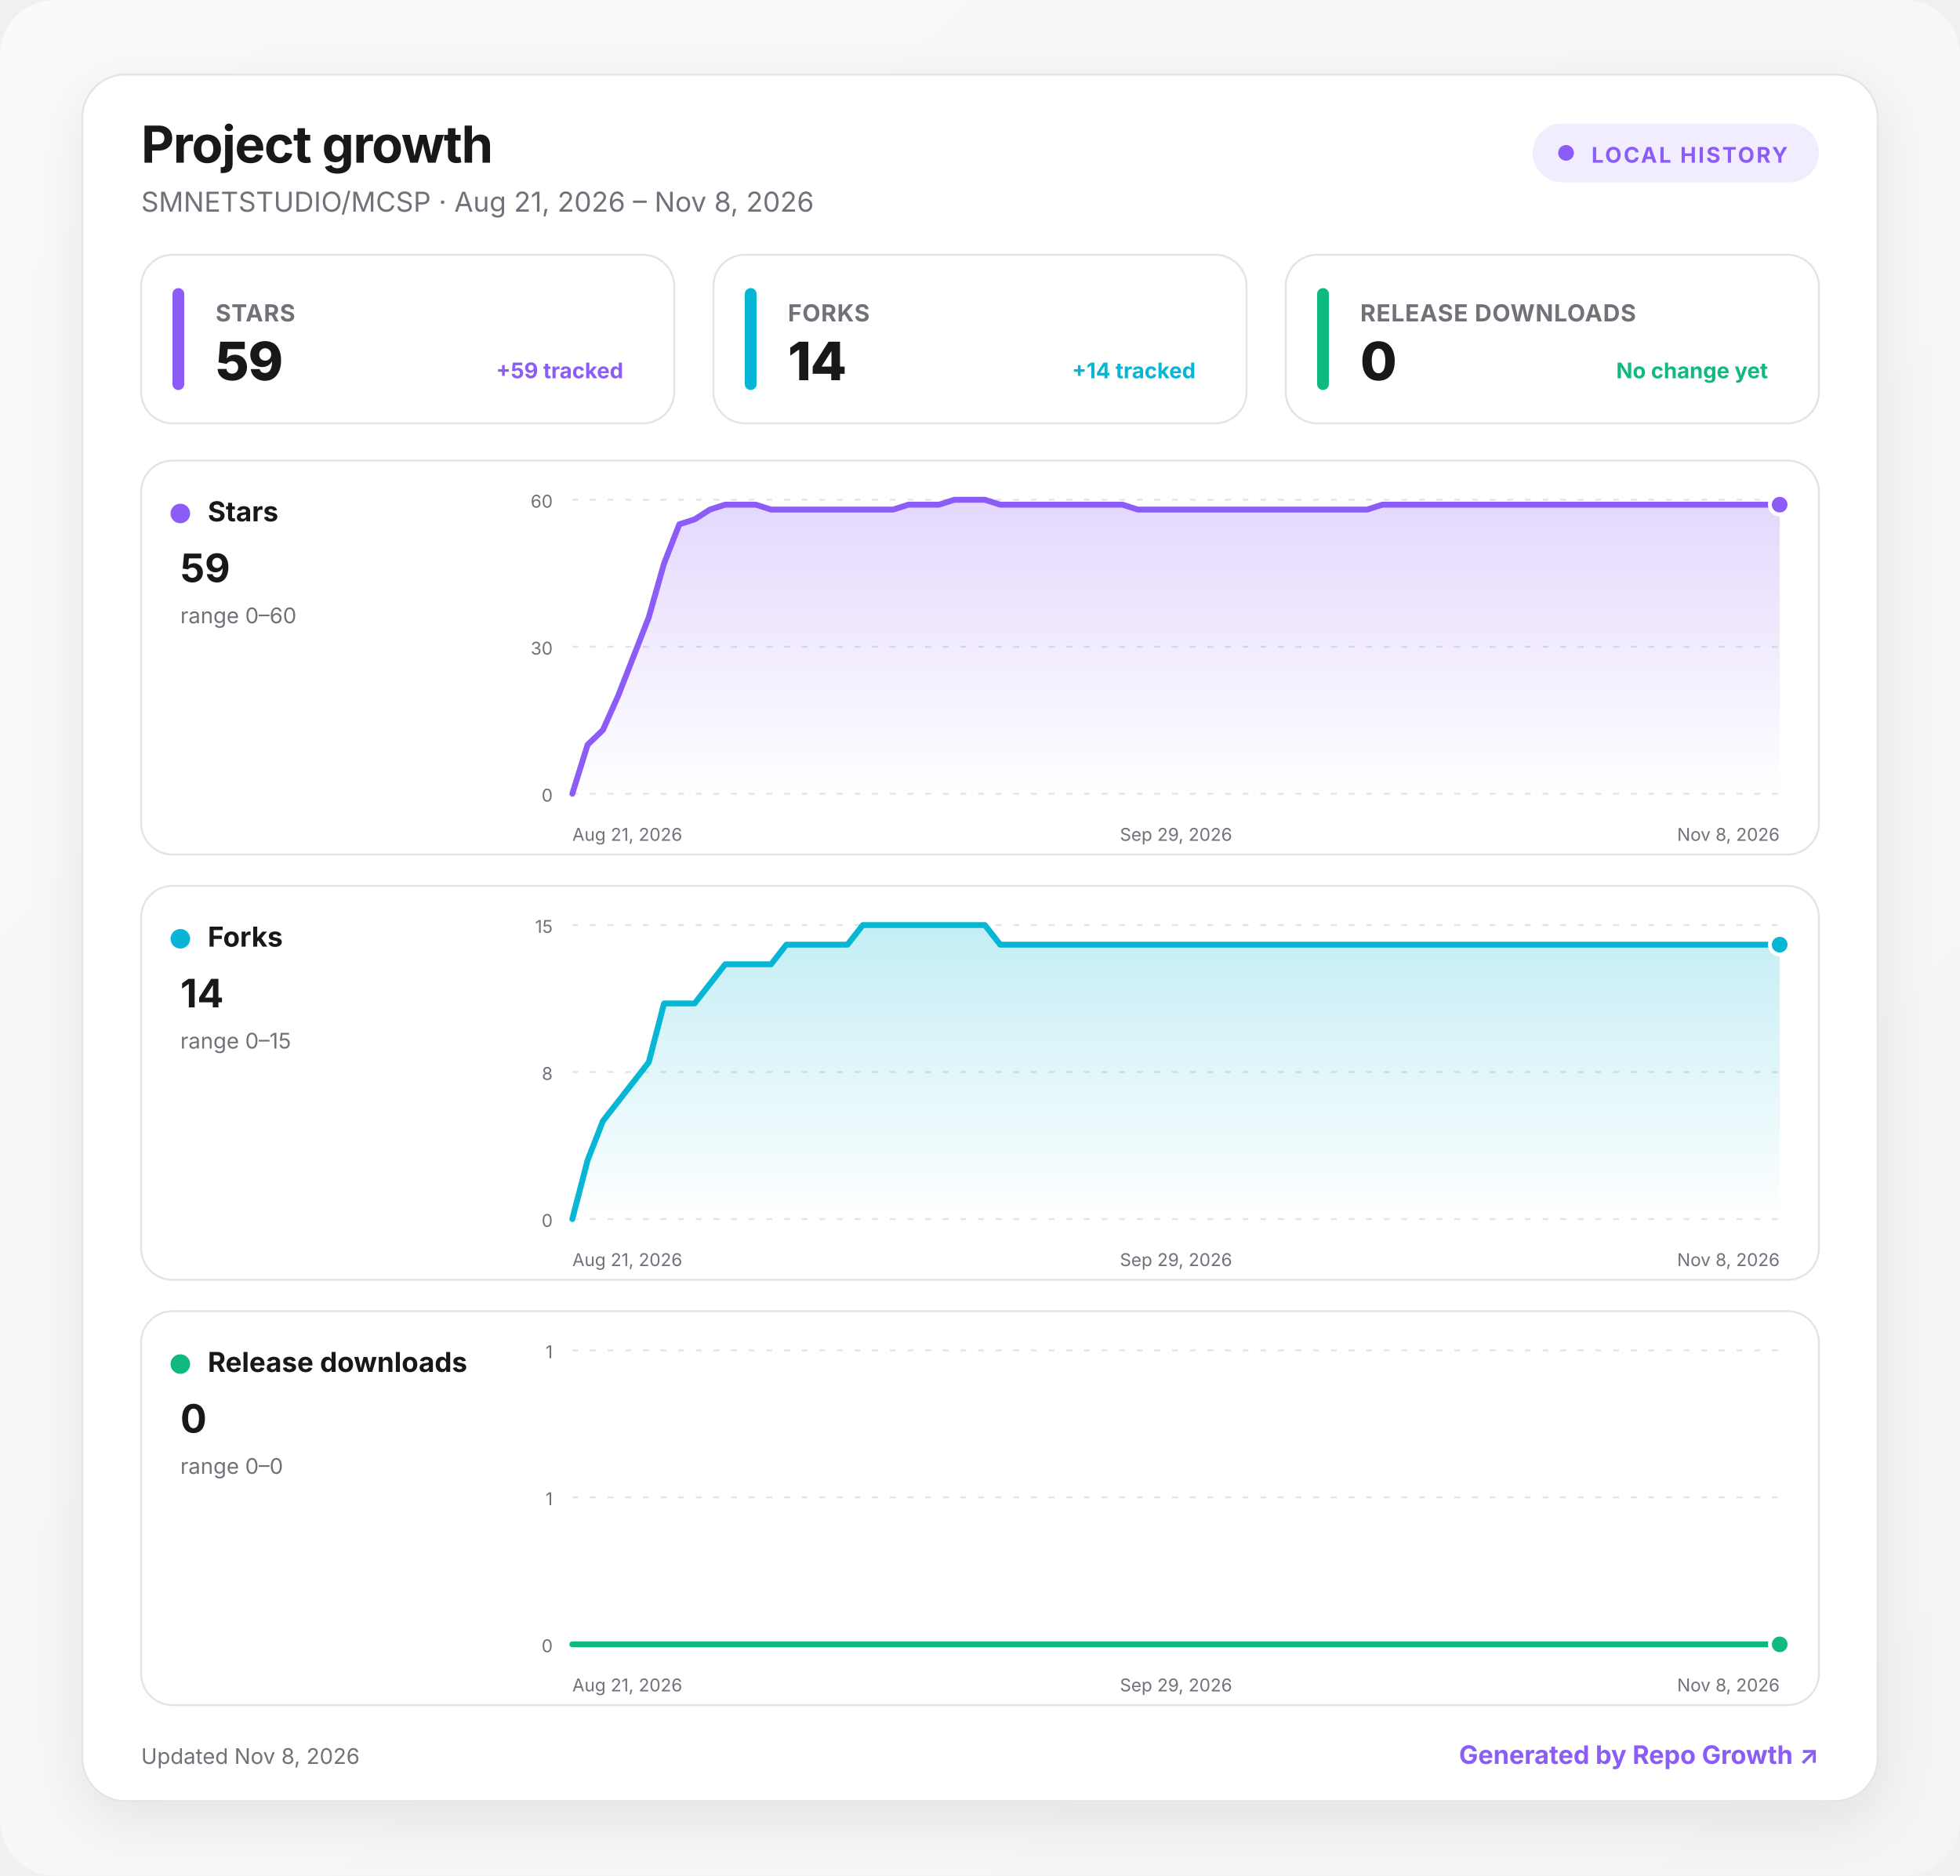
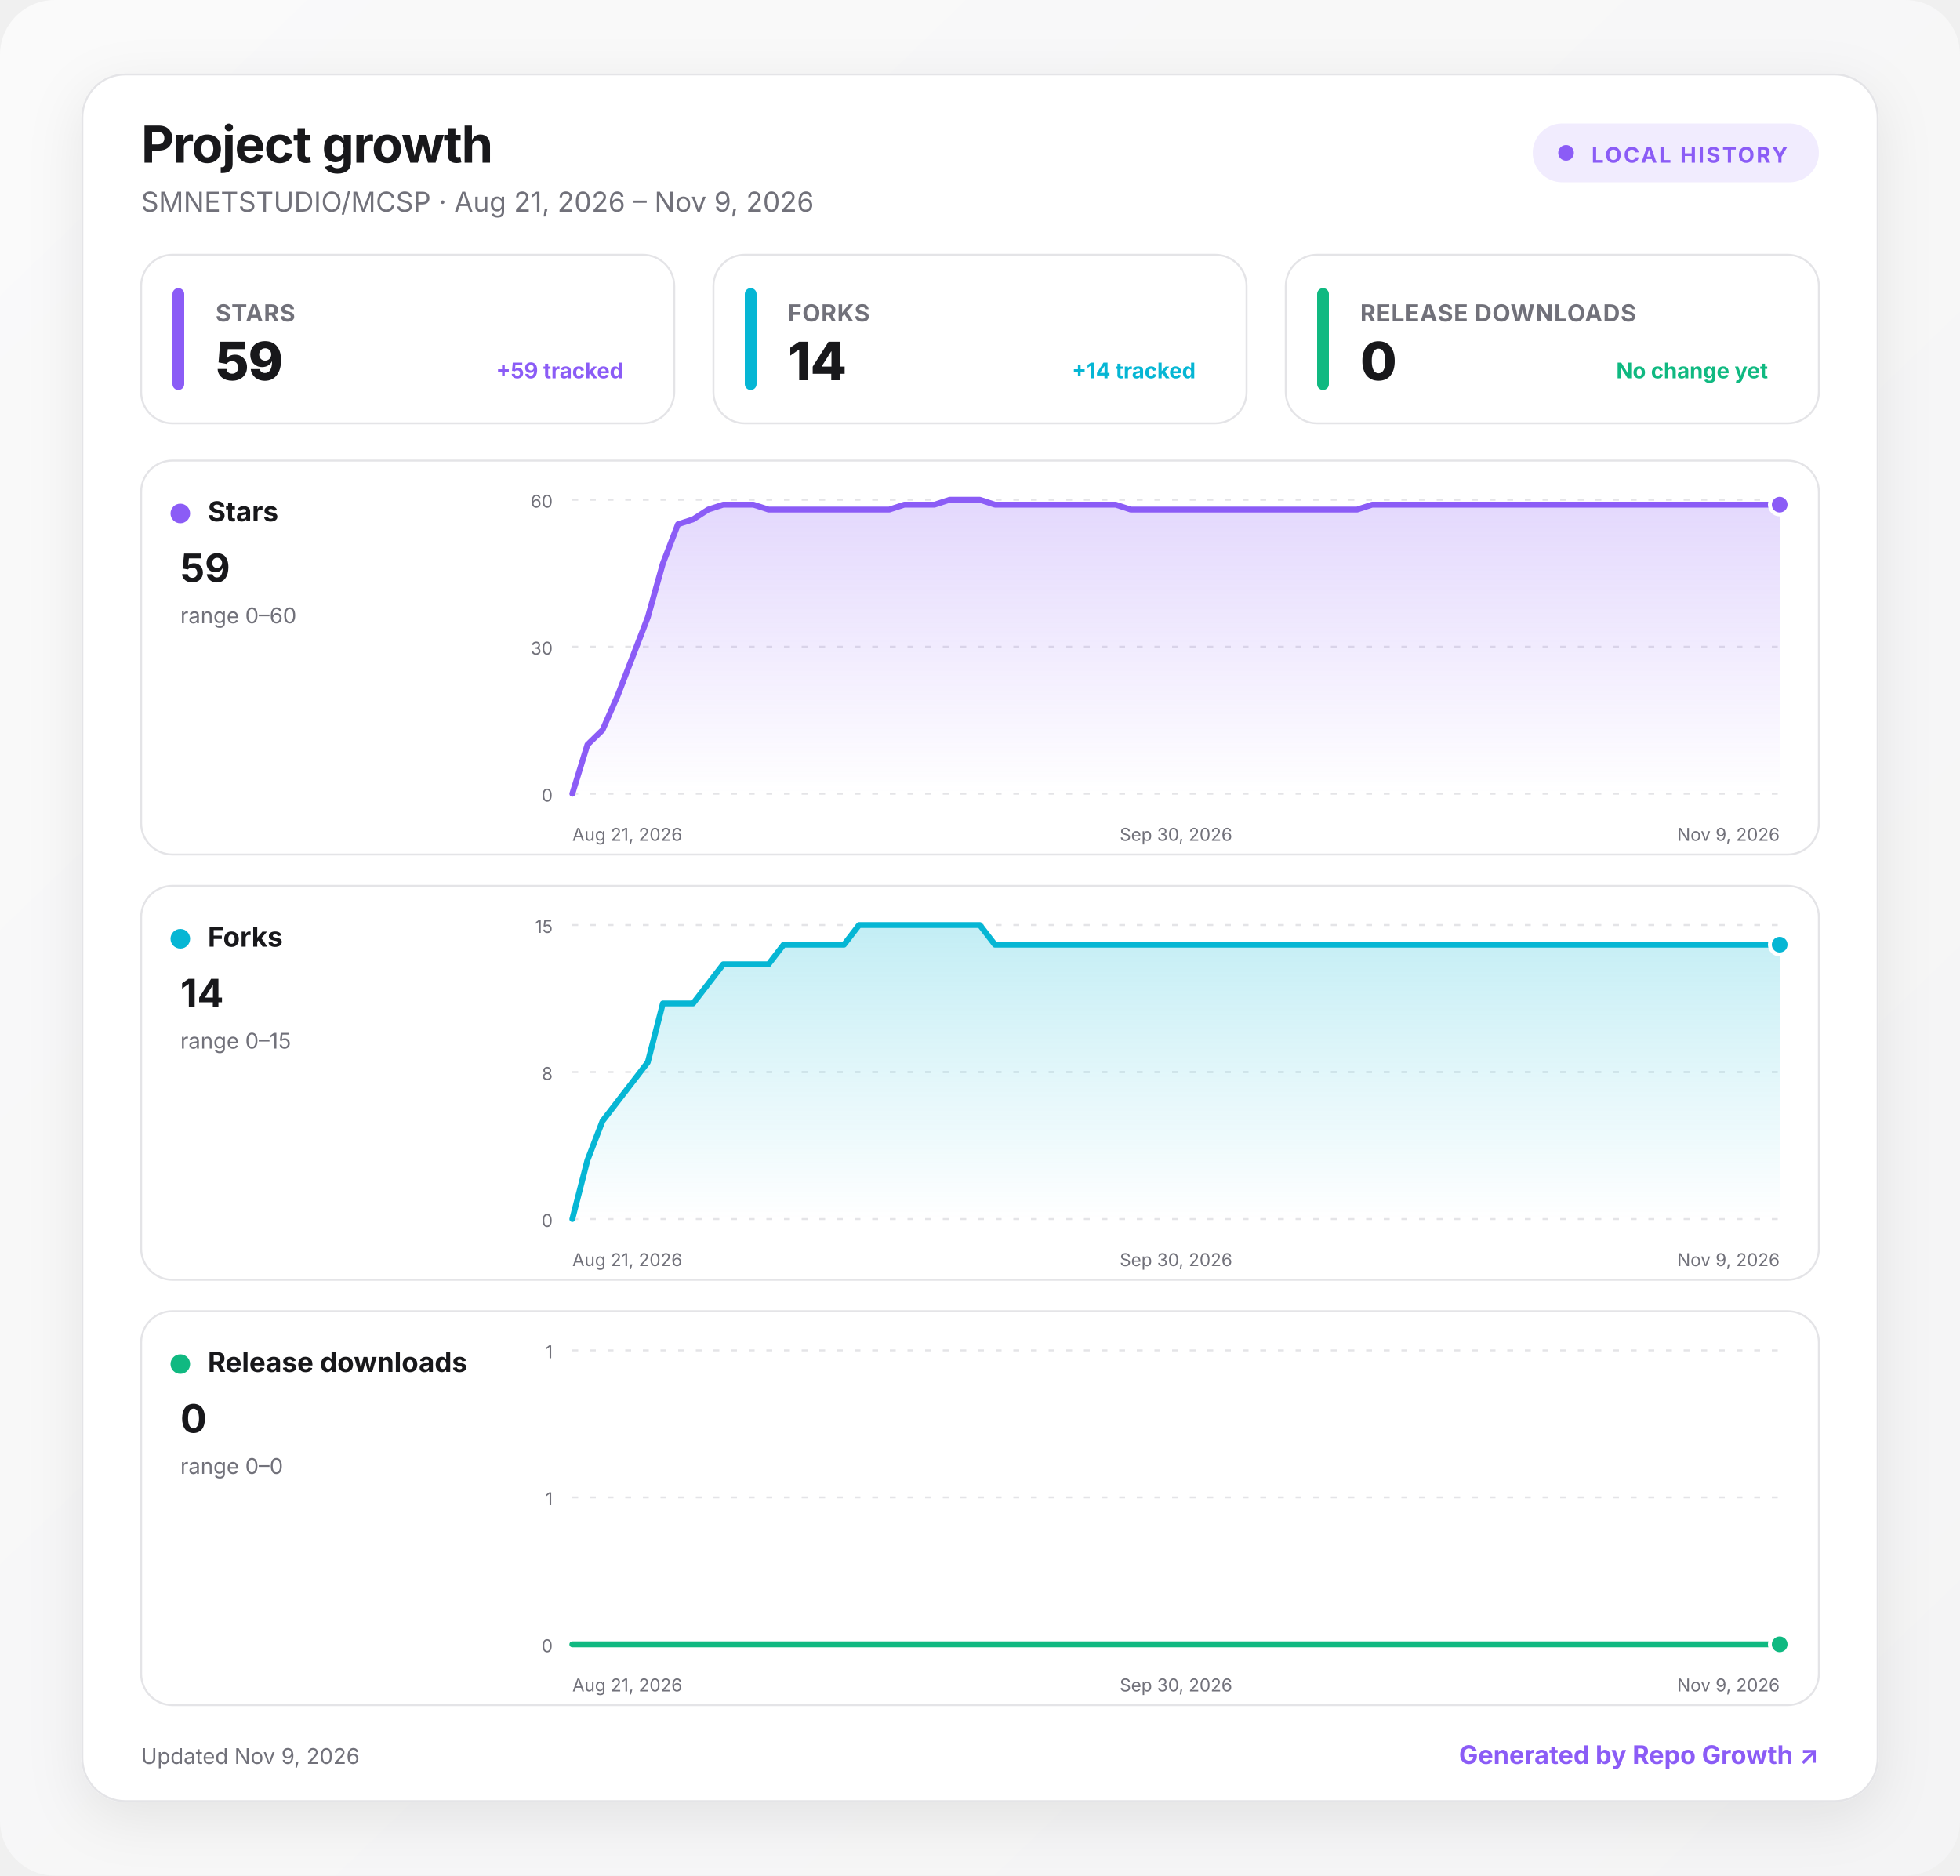
<svg xmlns="http://www.w3.org/2000/svg" width="1000" height="957" viewBox="0 0 1000 957" role="img" aria-labelledby="title desc">
  <defs>
    <linearGradient id="background" x1="0" y1="0" x2="1" y2="1">
      <stop offset="0" stop-color="#fafafa" />
      <stop offset="1" stop-color="#f4f4f5" />
    </linearGradient>
    <linearGradient id="fill-stars" x1="0" y1="0" x2="0" y2="1">
      <stop offset="0" stop-color="#8b5cf6" stop-opacity=".24" />
      <stop offset="1" stop-color="#8b5cf6" stop-opacity="0" />
    </linearGradient>
    <linearGradient id="fill-forks" x1="0" y1="0" x2="0" y2="1">
      <stop offset="0" stop-color="#06b6d4" stop-opacity=".24" />
      <stop offset="1" stop-color="#06b6d4" stop-opacity="0" />
    </linearGradient>
    <linearGradient id="fill-downloads" x1="0" y1="0" x2="0" y2="1">
      <stop offset="0" stop-color="#10b981" stop-opacity=".24" />
      <stop offset="1" stop-color="#10b981" stop-opacity="0" />
    </linearGradient>
    <filter id="shadow" x="-10%" y="-10%" width="120%" height="130%">
      <feDropShadow dx="0" dy="8" stdDeviation="14" flood-color="#18181b" flood-opacity=".08" />
    </filter>
    <style>
      :root { color-scheme: light dark; }
      .bg { fill: url(#background); }
      .surface { fill: #ffffff; stroke: #e4e4e7; }
      .panel { fill: #ffffff; stroke: #e4e4e7; }
      .primary { fill: #18181b; }
      .secondary { fill: #71717a; }
      .grid { stroke: #e4e4e7; }
      text { font-family: Inter, ui-sans-serif, system-ui, -apple-system, BlinkMacSystemFont, "Segoe UI", sans-serif; }
      @media (prefers-color-scheme: dark) {
        .bg { fill: #09090b; }
        .surface, .panel { fill: #111113; stroke: #27272a; }
        .primary { fill: #fafafa; }
        .secondary { fill: #a1a1aa; }
        .grid { stroke: #27272a; }
      }
    </style>
  </defs>
  <rect class="bg" width="1000" height="957" rx="28" />
  <g transform="translate(42 38)">
    <rect x="0" y="0" width="916" height="881" rx="22" class="surface" filter="url(#shadow)" />
    <text x="30" y="45" class="primary" font-size="26" font-weight="750" letter-spacing="-.5">Project growth</text>
-     <text x="30" y="70" class="secondary" font-size="14">SMNETSTUDIO/MCSP · Aug 21, 2026 – Nov 8, 2026</text>
+     <text x="30" y="70" class="secondary" font-size="14">SMNETSTUDIO/MCSP · Aug 21, 2026 – Nov 9, 2026</text>
    <g transform="translate(740 25)">
      <rect width="146" height="30" rx="15" fill="#8b5cf6" fill-opacity=".12" />
      <circle cx="17" cy="15" r="4" fill="#8b5cf6" />
      <text x="30" y="20" fill="#8b5cf6" font-size="11" font-weight="700" letter-spacing="1">LOCAL HISTORY</text>
    </g>
    <g transform="translate(30 92)">
      <rect width="272" height="86" rx="16" class="panel" />
      <rect x="16" y="17" width="6" height="52" rx="3" fill="#8b5cf6" />
      <text x="38" y="34" class="secondary" font-size="12" font-weight="650" letter-spacing=".3">STARS</text>
      <text x="38" y="64" class="primary" font-size="27" font-weight="760" letter-spacing="-.5">59</text>
      <text x="246" y="63" text-anchor="end" fill="#8b5cf6" font-size="11" font-weight="650">+59 tracked</text>
    </g>
    <g transform="translate(322 92)">
      <rect width="272" height="86" rx="16" class="panel" />
      <rect x="16" y="17" width="6" height="52" rx="3" fill="#06b6d4" />
      <text x="38" y="34" class="secondary" font-size="12" font-weight="650" letter-spacing=".3">FORKS</text>
      <text x="38" y="64" class="primary" font-size="27" font-weight="760" letter-spacing="-.5">14</text>
      <text x="246" y="63" text-anchor="end" fill="#06b6d4" font-size="11" font-weight="650">+14 tracked</text>
    </g>
    <g transform="translate(614 92)">
      <rect width="272" height="86" rx="16" class="panel" />
      <rect x="16" y="17" width="6" height="52" rx="3" fill="#10b981" />
      <text x="38" y="34" class="secondary" font-size="12" font-weight="650" letter-spacing=".3">RELEASE DOWNLOADS</text>
      <text x="38" y="64" class="primary" font-size="27" font-weight="760" letter-spacing="-.5">0</text>
      <text x="246" y="63" text-anchor="end" fill="#10b981" font-size="11" font-weight="650">No change yet</text>
    </g>
    <g transform="translate(30 197)">
      <rect width="856" height="201" rx="16" class="panel" />
      <circle cx="20" cy="27" r="5" fill="#8b5cf6" />
      <text x="34" y="31" class="primary" font-size="14" font-weight="700">Stars</text>
      <text x="20" y="62" class="primary" font-size="20" font-weight="750">59</text>
      <text x="20" y="83" class="secondary" font-size="11">range 0–60</text>
      <line x1="220" x2="836" y1="20" y2="20" class="grid" stroke-width="1" stroke-dasharray="3 6" />
      <text x="210" y="24" text-anchor="end" class="secondary" font-size="9">60</text>
      <line x1="220" x2="836" y1="95" y2="95" class="grid" stroke-width="1" stroke-dasharray="3 6" />
      <text x="210" y="99" text-anchor="end" class="secondary" font-size="9">30</text>
      <line x1="220" x2="836" y1="170" y2="170" class="grid" stroke-width="1" stroke-dasharray="3 6" />
      <text x="210" y="174" text-anchor="end" class="secondary" font-size="9">0</text>
-       <path d="M220 170 L227.8 145 L235.6 137.5 L243.4 120 L251.2 100 L259 80 L266.8 52.5 L274.6 32.5 L282.4 30 L290.2 25 L298 22.5 L305.8 22.5 L313.6 22.5 L321.4 25 L329.2 25 L337 25 L344.8 25 L352.6 25 L360.4 25 L368.2 25 L375.9 25 L383.7 25 L391.5 22.5 L399.3 22.5 L407.1 22.5 L414.9 20 L422.7 20 L430.5 20 L438.3 22.5 L446.1 22.5 L453.9 22.5 L461.7 22.5 L469.5 22.5 L477.3 22.5 L485.1 22.5 L492.9 22.5 L500.7 22.5 L508.5 25 L516.3 25 L524.1 25 L531.9 25 L539.7 25 L547.5 25 L555.3 25 L563.1 25 L570.9 25 L578.7 25 L586.5 25 L594.3 25 L602.1 25 L609.9 25 L617.7 25 L625.5 25 L633.3 22.5 L641.1 22.5 L648.9 22.5 L656.7 22.5 L664.5 22.5 L672.3 22.5 L680.1 22.5 L687.8 22.5 L695.6 22.5 L703.4 22.5 L711.2 22.5 L719 22.5 L726.8 22.5 L734.6 22.5 L742.4 22.5 L750.2 22.5 L758 22.5 L765.8 22.5 L773.6 22.5 L781.4 22.5 L789.2 22.5 L797 22.5 L804.8 22.5 L812.6 22.5 L820.4 22.5 L828.2 22.5 L836 22.5 L836 170 L220 170 Z" fill="url(#fill-stars)" />
-       <path d="M220 170 L227.8 145 L235.6 137.5 L243.4 120 L251.2 100 L259 80 L266.8 52.5 L274.6 32.5 L282.4 30 L290.2 25 L298 22.5 L305.8 22.5 L313.6 22.5 L321.4 25 L329.2 25 L337 25 L344.8 25 L352.6 25 L360.4 25 L368.2 25 L375.9 25 L383.7 25 L391.5 22.5 L399.3 22.5 L407.1 22.5 L414.9 20 L422.7 20 L430.5 20 L438.3 22.5 L446.1 22.5 L453.9 22.5 L461.7 22.5 L469.5 22.5 L477.3 22.5 L485.1 22.5 L492.9 22.5 L500.7 22.5 L508.5 25 L516.3 25 L524.1 25 L531.9 25 L539.7 25 L547.5 25 L555.3 25 L563.1 25 L570.9 25 L578.7 25 L586.5 25 L594.3 25 L602.1 25 L609.9 25 L617.7 25 L625.5 25 L633.3 22.5 L641.1 22.5 L648.9 22.5 L656.7 22.5 L664.5 22.5 L672.3 22.5 L680.1 22.5 L687.8 22.5 L695.6 22.5 L703.4 22.5 L711.2 22.5 L719 22.5 L726.8 22.5 L734.6 22.5 L742.4 22.5 L750.2 22.5 L758 22.5 L765.8 22.5 L773.6 22.5 L781.4 22.5 L789.2 22.5 L797 22.5 L804.8 22.5 L812.6 22.5 L820.4 22.5 L828.2 22.5 L836 22.5" fill="none" stroke="#8b5cf6" stroke-width="3" stroke-linecap="round" stroke-linejoin="round" />
+       <path d="M220 170 L227.7 145 L235.4 137.5 L243.1 120 L250.8 100 L258.5 80 L266.2 52.5 L273.9 32.5 L281.6 30 L289.3 25 L297 22.5 L304.7 22.5 L312.4 22.5 L320.1 25 L327.8 25 L335.5 25 L343.2 25 L350.9 25 L358.6 25 L366.3 25 L374 25 L381.7 25 L389.4 22.5 L397.1 22.5 L404.8 22.5 L412.5 20 L420.2 20 L427.9 20 L435.6 22.5 L443.3 22.5 L451 22.5 L458.7 22.5 L466.4 22.5 L474.1 22.5 L481.8 22.5 L489.5 22.5 L497.2 22.5 L504.9 25 L512.6 25 L520.3 25 L528 25 L535.7 25 L543.4 25 L551.1 25 L558.8 25 L566.5 25 L574.2 25 L581.9 25 L589.6 25 L597.3 25 L605 25 L612.7 25 L620.4 25 L628.1 22.5 L635.8 22.5 L643.5 22.5 L651.2 22.5 L658.9 22.5 L666.6 22.5 L674.3 22.5 L682 22.5 L689.7 22.5 L697.4 22.5 L705.1 22.5 L712.8 22.5 L720.5 22.5 L728.2 22.5 L735.9 22.5 L743.6 22.5 L751.3 22.5 L759 22.5 L766.7 22.5 L774.4 22.5 L782.1 22.5 L789.8 22.5 L797.5 22.5 L805.2 22.5 L812.9 22.5 L820.6 22.5 L828.3 22.5 L836 22.5 L836 170 L220 170 Z" fill="url(#fill-stars)" />
+       <path d="M220 170 L227.7 145 L235.4 137.5 L243.1 120 L250.8 100 L258.5 80 L266.2 52.5 L273.9 32.5 L281.6 30 L289.3 25 L297 22.5 L304.7 22.5 L312.4 22.5 L320.1 25 L327.8 25 L335.5 25 L343.2 25 L350.9 25 L358.6 25 L366.3 25 L374 25 L381.7 25 L389.4 22.5 L397.1 22.5 L404.8 22.5 L412.5 20 L420.2 20 L427.9 20 L435.6 22.5 L443.3 22.5 L451 22.5 L458.7 22.5 L466.4 22.5 L474.1 22.5 L481.8 22.5 L489.5 22.5 L497.2 22.5 L504.9 25 L512.6 25 L520.3 25 L528 25 L535.7 25 L543.4 25 L551.1 25 L558.8 25 L566.5 25 L574.2 25 L581.9 25 L589.6 25 L597.3 25 L605 25 L612.7 25 L620.4 25 L628.1 22.5 L635.8 22.5 L643.5 22.5 L651.2 22.5 L658.9 22.5 L666.6 22.5 L674.3 22.5 L682 22.5 L689.7 22.5 L697.4 22.5 L705.1 22.5 L712.8 22.5 L720.5 22.5 L728.2 22.5 L735.9 22.5 L743.6 22.5 L751.3 22.5 L759 22.5 L766.7 22.5 L774.4 22.5 L782.1 22.5 L789.8 22.5 L797.5 22.5 L805.2 22.5 L812.9 22.5 L820.6 22.5 L828.3 22.5 L836 22.5" fill="none" stroke="#8b5cf6" stroke-width="3" stroke-linecap="round" stroke-linejoin="round" />
      <circle cx="836" cy="22.5" r="5" fill="#8b5cf6" stroke="#fff" stroke-width="2" />
      <text x="220" y="194" text-anchor="start" class="secondary" font-size="9">Aug 21, 2026</text>
-       <text x="528" y="194" text-anchor="middle" class="secondary" font-size="9">Sep 29, 2026</text>
-       <text x="836" y="194" text-anchor="end" class="secondary" font-size="9">Nov 8, 2026</text>
+       <text x="528" y="194" text-anchor="middle" class="secondary" font-size="9">Sep 30, 2026</text>
+       <text x="836" y="194" text-anchor="end" class="secondary" font-size="9">Nov 9, 2026</text>
    </g>
    <g transform="translate(30 414)">
      <rect width="856" height="201" rx="16" class="panel" />
      <circle cx="20" cy="27" r="5" fill="#06b6d4" />
      <text x="34" y="31" class="primary" font-size="14" font-weight="700">Forks</text>
      <text x="20" y="62" class="primary" font-size="20" font-weight="750">14</text>
      <text x="20" y="83" class="secondary" font-size="11">range 0–15</text>
      <line x1="220" x2="836" y1="20" y2="20" class="grid" stroke-width="1" stroke-dasharray="3 6" />
      <text x="210" y="24" text-anchor="end" class="secondary" font-size="9">15</text>
      <line x1="220" x2="836" y1="95" y2="95" class="grid" stroke-width="1" stroke-dasharray="3 6" />
      <text x="210" y="99" text-anchor="end" class="secondary" font-size="9">8</text>
      <line x1="220" x2="836" y1="170" y2="170" class="grid" stroke-width="1" stroke-dasharray="3 6" />
      <text x="210" y="174" text-anchor="end" class="secondary" font-size="9">0</text>
-       <path d="M220 170 L227.8 140 L235.6 120 L243.4 110 L251.2 100 L259 90 L266.8 60 L274.6 60 L282.4 60 L290.2 50 L298 40 L305.8 40 L313.6 40 L321.4 40 L329.2 30 L337 30 L344.8 30 L352.6 30 L360.4 30 L368.2 20 L375.9 20 L383.7 20 L391.5 20 L399.3 20 L407.1 20 L414.9 20 L422.7 20 L430.5 20 L438.3 30 L446.1 30 L453.9 30 L461.7 30 L469.5 30 L477.3 30 L485.1 30 L492.9 30 L500.7 30 L508.5 30 L516.3 30 L524.1 30 L531.9 30 L539.7 30 L547.5 30 L555.3 30 L563.1 30 L570.9 30 L578.7 30 L586.5 30 L594.3 30 L602.1 30 L609.9 30 L617.7 30 L625.5 30 L633.3 30 L641.1 30 L648.9 30 L656.7 30 L664.5 30 L672.3 30 L680.1 30 L687.8 30 L695.6 30 L703.4 30 L711.2 30 L719 30 L726.8 30 L734.6 30 L742.4 30 L750.2 30 L758 30 L765.8 30 L773.6 30 L781.4 30 L789.2 30 L797 30 L804.8 30 L812.6 30 L820.4 30 L828.2 30 L836 30 L836 170 L220 170 Z" fill="url(#fill-forks)" />
-       <path d="M220 170 L227.8 140 L235.6 120 L243.4 110 L251.2 100 L259 90 L266.8 60 L274.6 60 L282.4 60 L290.2 50 L298 40 L305.8 40 L313.6 40 L321.4 40 L329.2 30 L337 30 L344.8 30 L352.6 30 L360.4 30 L368.2 20 L375.9 20 L383.7 20 L391.5 20 L399.3 20 L407.1 20 L414.9 20 L422.7 20 L430.5 20 L438.3 30 L446.1 30 L453.9 30 L461.7 30 L469.5 30 L477.3 30 L485.1 30 L492.9 30 L500.7 30 L508.5 30 L516.3 30 L524.1 30 L531.9 30 L539.7 30 L547.5 30 L555.3 30 L563.1 30 L570.9 30 L578.7 30 L586.5 30 L594.3 30 L602.1 30 L609.9 30 L617.7 30 L625.5 30 L633.3 30 L641.1 30 L648.9 30 L656.7 30 L664.5 30 L672.3 30 L680.1 30 L687.8 30 L695.6 30 L703.4 30 L711.2 30 L719 30 L726.8 30 L734.6 30 L742.4 30 L750.2 30 L758 30 L765.8 30 L773.6 30 L781.4 30 L789.2 30 L797 30 L804.8 30 L812.6 30 L820.4 30 L828.2 30 L836 30" fill="none" stroke="#06b6d4" stroke-width="3" stroke-linecap="round" stroke-linejoin="round" />
+       <path d="M220 170 L227.7 140 L235.4 120 L243.1 110 L250.8 100 L258.5 90 L266.2 60 L273.9 60 L281.6 60 L289.3 50 L297 40 L304.7 40 L312.4 40 L320.1 40 L327.8 30 L335.5 30 L343.2 30 L350.9 30 L358.6 30 L366.3 20 L374 20 L381.7 20 L389.4 20 L397.1 20 L404.8 20 L412.5 20 L420.2 20 L427.9 20 L435.6 30 L443.3 30 L451 30 L458.7 30 L466.4 30 L474.1 30 L481.8 30 L489.5 30 L497.2 30 L504.9 30 L512.6 30 L520.3 30 L528 30 L535.7 30 L543.4 30 L551.1 30 L558.8 30 L566.5 30 L574.2 30 L581.9 30 L589.6 30 L597.3 30 L605 30 L612.7 30 L620.4 30 L628.1 30 L635.8 30 L643.5 30 L651.2 30 L658.9 30 L666.6 30 L674.3 30 L682 30 L689.7 30 L697.4 30 L705.1 30 L712.8 30 L720.5 30 L728.2 30 L735.9 30 L743.6 30 L751.3 30 L759 30 L766.7 30 L774.4 30 L782.1 30 L789.8 30 L797.5 30 L805.2 30 L812.9 30 L820.6 30 L828.3 30 L836 30 L836 170 L220 170 Z" fill="url(#fill-forks)" />
+       <path d="M220 170 L227.7 140 L235.4 120 L243.1 110 L250.8 100 L258.5 90 L266.2 60 L273.9 60 L281.6 60 L289.3 50 L297 40 L304.7 40 L312.4 40 L320.1 40 L327.8 30 L335.5 30 L343.2 30 L350.9 30 L358.6 30 L366.3 20 L374 20 L381.7 20 L389.4 20 L397.1 20 L404.8 20 L412.5 20 L420.2 20 L427.9 20 L435.6 30 L443.3 30 L451 30 L458.7 30 L466.4 30 L474.1 30 L481.8 30 L489.5 30 L497.2 30 L504.9 30 L512.6 30 L520.3 30 L528 30 L535.7 30 L543.4 30 L551.1 30 L558.8 30 L566.5 30 L574.2 30 L581.9 30 L589.6 30 L597.3 30 L605 30 L612.7 30 L620.4 30 L628.1 30 L635.8 30 L643.5 30 L651.2 30 L658.9 30 L666.6 30 L674.3 30 L682 30 L689.7 30 L697.4 30 L705.1 30 L712.8 30 L720.5 30 L728.2 30 L735.9 30 L743.6 30 L751.3 30 L759 30 L766.7 30 L774.4 30 L782.1 30 L789.8 30 L797.5 30 L805.2 30 L812.9 30 L820.6 30 L828.3 30 L836 30" fill="none" stroke="#06b6d4" stroke-width="3" stroke-linecap="round" stroke-linejoin="round" />
      <circle cx="836" cy="30" r="5" fill="#06b6d4" stroke="#fff" stroke-width="2" />
      <text x="220" y="194" text-anchor="start" class="secondary" font-size="9">Aug 21, 2026</text>
-       <text x="528" y="194" text-anchor="middle" class="secondary" font-size="9">Sep 29, 2026</text>
-       <text x="836" y="194" text-anchor="end" class="secondary" font-size="9">Nov 8, 2026</text>
+       <text x="528" y="194" text-anchor="middle" class="secondary" font-size="9">Sep 30, 2026</text>
+       <text x="836" y="194" text-anchor="end" class="secondary" font-size="9">Nov 9, 2026</text>
    </g>
    <g transform="translate(30 631)">
      <rect width="856" height="201" rx="16" class="panel" />
      <circle cx="20" cy="27" r="5" fill="#10b981" />
      <text x="34" y="31" class="primary" font-size="14" font-weight="700">Release downloads</text>
      <text x="20" y="62" class="primary" font-size="20" font-weight="750">0</text>
      <text x="20" y="83" class="secondary" font-size="11">range 0–0</text>
      <line x1="220" x2="836" y1="20" y2="20" class="grid" stroke-width="1" stroke-dasharray="3 6" />
      <text x="210" y="24" text-anchor="end" class="secondary" font-size="9">1</text>
      <line x1="220" x2="836" y1="95" y2="95" class="grid" stroke-width="1" stroke-dasharray="3 6" />
      <text x="210" y="99" text-anchor="end" class="secondary" font-size="9">1</text>
      <line x1="220" x2="836" y1="170" y2="170" class="grid" stroke-width="1" stroke-dasharray="3 6" />
      <text x="210" y="174" text-anchor="end" class="secondary" font-size="9">0</text>
-       <path d="M220 170 L227.8 170 L235.6 170 L243.4 170 L251.2 170 L259 170 L266.8 170 L274.6 170 L282.4 170 L290.2 170 L298 170 L305.8 170 L313.6 170 L321.4 170 L329.2 170 L337 170 L344.8 170 L352.6 170 L360.4 170 L368.2 170 L375.9 170 L383.7 170 L391.5 170 L399.3 170 L407.1 170 L414.9 170 L422.7 170 L430.5 170 L438.3 170 L446.1 170 L453.9 170 L461.7 170 L469.5 170 L477.3 170 L485.1 170 L492.9 170 L500.7 170 L508.5 170 L516.3 170 L524.1 170 L531.9 170 L539.7 170 L547.5 170 L555.3 170 L563.1 170 L570.9 170 L578.7 170 L586.5 170 L594.3 170 L602.1 170 L609.9 170 L617.7 170 L625.5 170 L633.3 170 L641.1 170 L648.9 170 L656.7 170 L664.5 170 L672.3 170 L680.1 170 L687.8 170 L695.6 170 L703.4 170 L711.2 170 L719 170 L726.8 170 L734.6 170 L742.4 170 L750.2 170 L758 170 L765.8 170 L773.6 170 L781.4 170 L789.2 170 L797 170 L804.8 170 L812.6 170 L820.4 170 L828.2 170 L836 170 L836 170 L220 170 Z" fill="url(#fill-downloads)" />
-       <path d="M220 170 L227.8 170 L235.6 170 L243.4 170 L251.2 170 L259 170 L266.8 170 L274.6 170 L282.4 170 L290.2 170 L298 170 L305.8 170 L313.6 170 L321.4 170 L329.2 170 L337 170 L344.8 170 L352.6 170 L360.4 170 L368.2 170 L375.9 170 L383.7 170 L391.5 170 L399.3 170 L407.1 170 L414.9 170 L422.7 170 L430.5 170 L438.3 170 L446.1 170 L453.9 170 L461.7 170 L469.5 170 L477.3 170 L485.1 170 L492.9 170 L500.7 170 L508.5 170 L516.3 170 L524.1 170 L531.9 170 L539.7 170 L547.5 170 L555.3 170 L563.1 170 L570.9 170 L578.7 170 L586.5 170 L594.3 170 L602.1 170 L609.9 170 L617.7 170 L625.5 170 L633.3 170 L641.1 170 L648.9 170 L656.7 170 L664.5 170 L672.3 170 L680.1 170 L687.8 170 L695.6 170 L703.4 170 L711.2 170 L719 170 L726.8 170 L734.6 170 L742.4 170 L750.2 170 L758 170 L765.8 170 L773.6 170 L781.4 170 L789.2 170 L797 170 L804.8 170 L812.6 170 L820.4 170 L828.2 170 L836 170" fill="none" stroke="#10b981" stroke-width="3" stroke-linecap="round" stroke-linejoin="round" />
+       <path d="M220 170 L227.7 170 L235.4 170 L243.1 170 L250.8 170 L258.5 170 L266.2 170 L273.9 170 L281.6 170 L289.3 170 L297 170 L304.7 170 L312.4 170 L320.1 170 L327.8 170 L335.5 170 L343.2 170 L350.9 170 L358.6 170 L366.3 170 L374 170 L381.7 170 L389.4 170 L397.1 170 L404.8 170 L412.5 170 L420.2 170 L427.9 170 L435.6 170 L443.3 170 L451 170 L458.7 170 L466.4 170 L474.1 170 L481.8 170 L489.5 170 L497.2 170 L504.9 170 L512.6 170 L520.3 170 L528 170 L535.7 170 L543.4 170 L551.1 170 L558.8 170 L566.5 170 L574.2 170 L581.9 170 L589.6 170 L597.3 170 L605 170 L612.7 170 L620.4 170 L628.1 170 L635.8 170 L643.5 170 L651.2 170 L658.9 170 L666.6 170 L674.3 170 L682 170 L689.7 170 L697.4 170 L705.1 170 L712.8 170 L720.5 170 L728.2 170 L735.9 170 L743.6 170 L751.3 170 L759 170 L766.7 170 L774.4 170 L782.1 170 L789.8 170 L797.5 170 L805.2 170 L812.9 170 L820.6 170 L828.3 170 L836 170 L836 170 L220 170 Z" fill="url(#fill-downloads)" />
+       <path d="M220 170 L227.7 170 L235.4 170 L243.1 170 L250.8 170 L258.5 170 L266.2 170 L273.9 170 L281.6 170 L289.3 170 L297 170 L304.7 170 L312.4 170 L320.1 170 L327.8 170 L335.5 170 L343.2 170 L350.9 170 L358.6 170 L366.3 170 L374 170 L381.7 170 L389.4 170 L397.1 170 L404.8 170 L412.5 170 L420.2 170 L427.9 170 L435.6 170 L443.3 170 L451 170 L458.7 170 L466.4 170 L474.1 170 L481.8 170 L489.5 170 L497.2 170 L504.9 170 L512.6 170 L520.3 170 L528 170 L535.7 170 L543.4 170 L551.1 170 L558.8 170 L566.5 170 L574.2 170 L581.9 170 L589.6 170 L597.3 170 L605 170 L612.7 170 L620.4 170 L628.1 170 L635.8 170 L643.5 170 L651.2 170 L658.9 170 L666.6 170 L674.3 170 L682 170 L689.7 170 L697.4 170 L705.1 170 L712.8 170 L720.5 170 L728.2 170 L735.9 170 L743.6 170 L751.3 170 L759 170 L766.7 170 L774.4 170 L782.1 170 L789.8 170 L797.5 170 L805.2 170 L812.9 170 L820.6 170 L828.3 170 L836 170" fill="none" stroke="#10b981" stroke-width="3" stroke-linecap="round" stroke-linejoin="round" />
      <circle cx="836" cy="170" r="5" fill="#10b981" stroke="#fff" stroke-width="2" />
      <text x="220" y="194" text-anchor="start" class="secondary" font-size="9">Aug 21, 2026</text>
-       <text x="528" y="194" text-anchor="middle" class="secondary" font-size="9">Sep 29, 2026</text>
-       <text x="836" y="194" text-anchor="end" class="secondary" font-size="9">Nov 8, 2026</text>
+       <text x="528" y="194" text-anchor="middle" class="secondary" font-size="9">Sep 30, 2026</text>
+       <text x="836" y="194" text-anchor="end" class="secondary" font-size="9">Nov 9, 2026</text>
    </g>
-     <text x="30" y="862" class="secondary" font-size="11">Updated Nov 8, 2026</text>
+     <text x="30" y="862" class="secondary" font-size="11">Updated Nov 9, 2026</text>
    <a href="https://github.com/MacRimi/repo-growth" target="_blank" aria-label="Open the Repo Growth project">
      <text x="886" y="862" fill="#8b5cf6" text-anchor="end" font-size="13" font-weight="700">Generated by Repo Growth ↗</text>
    </a>
  </g>
</svg>
